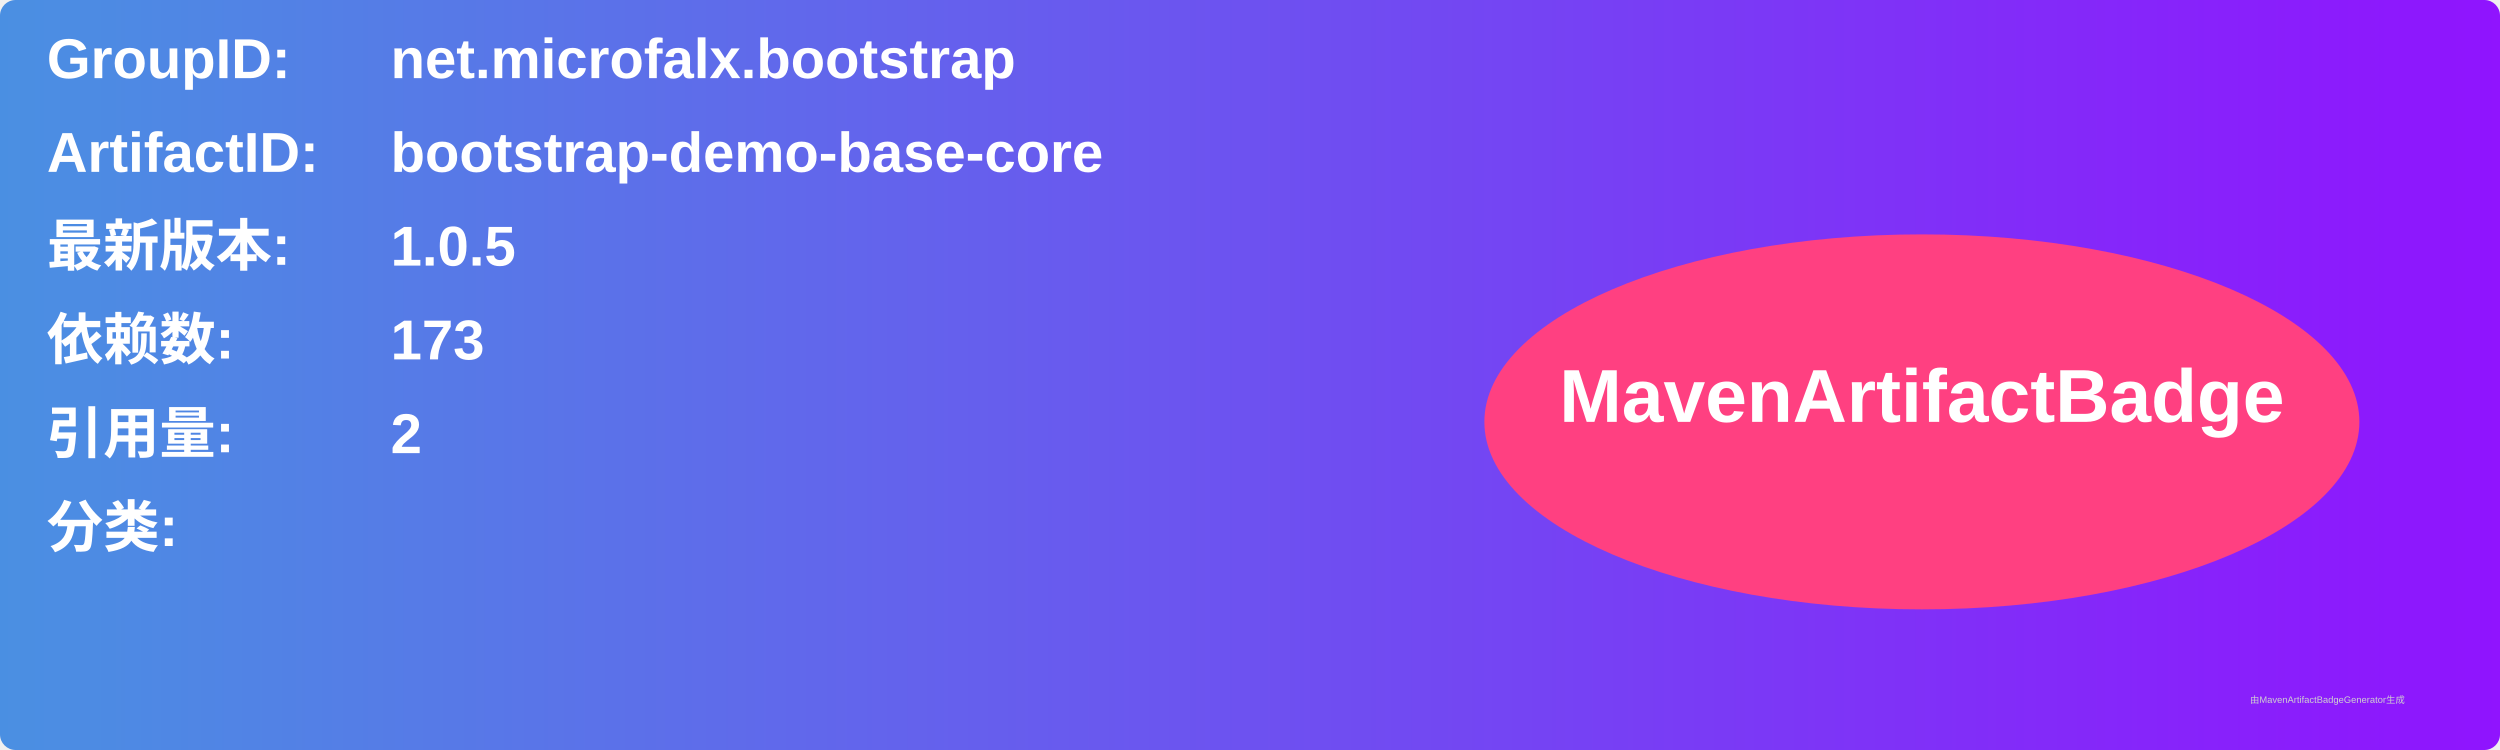
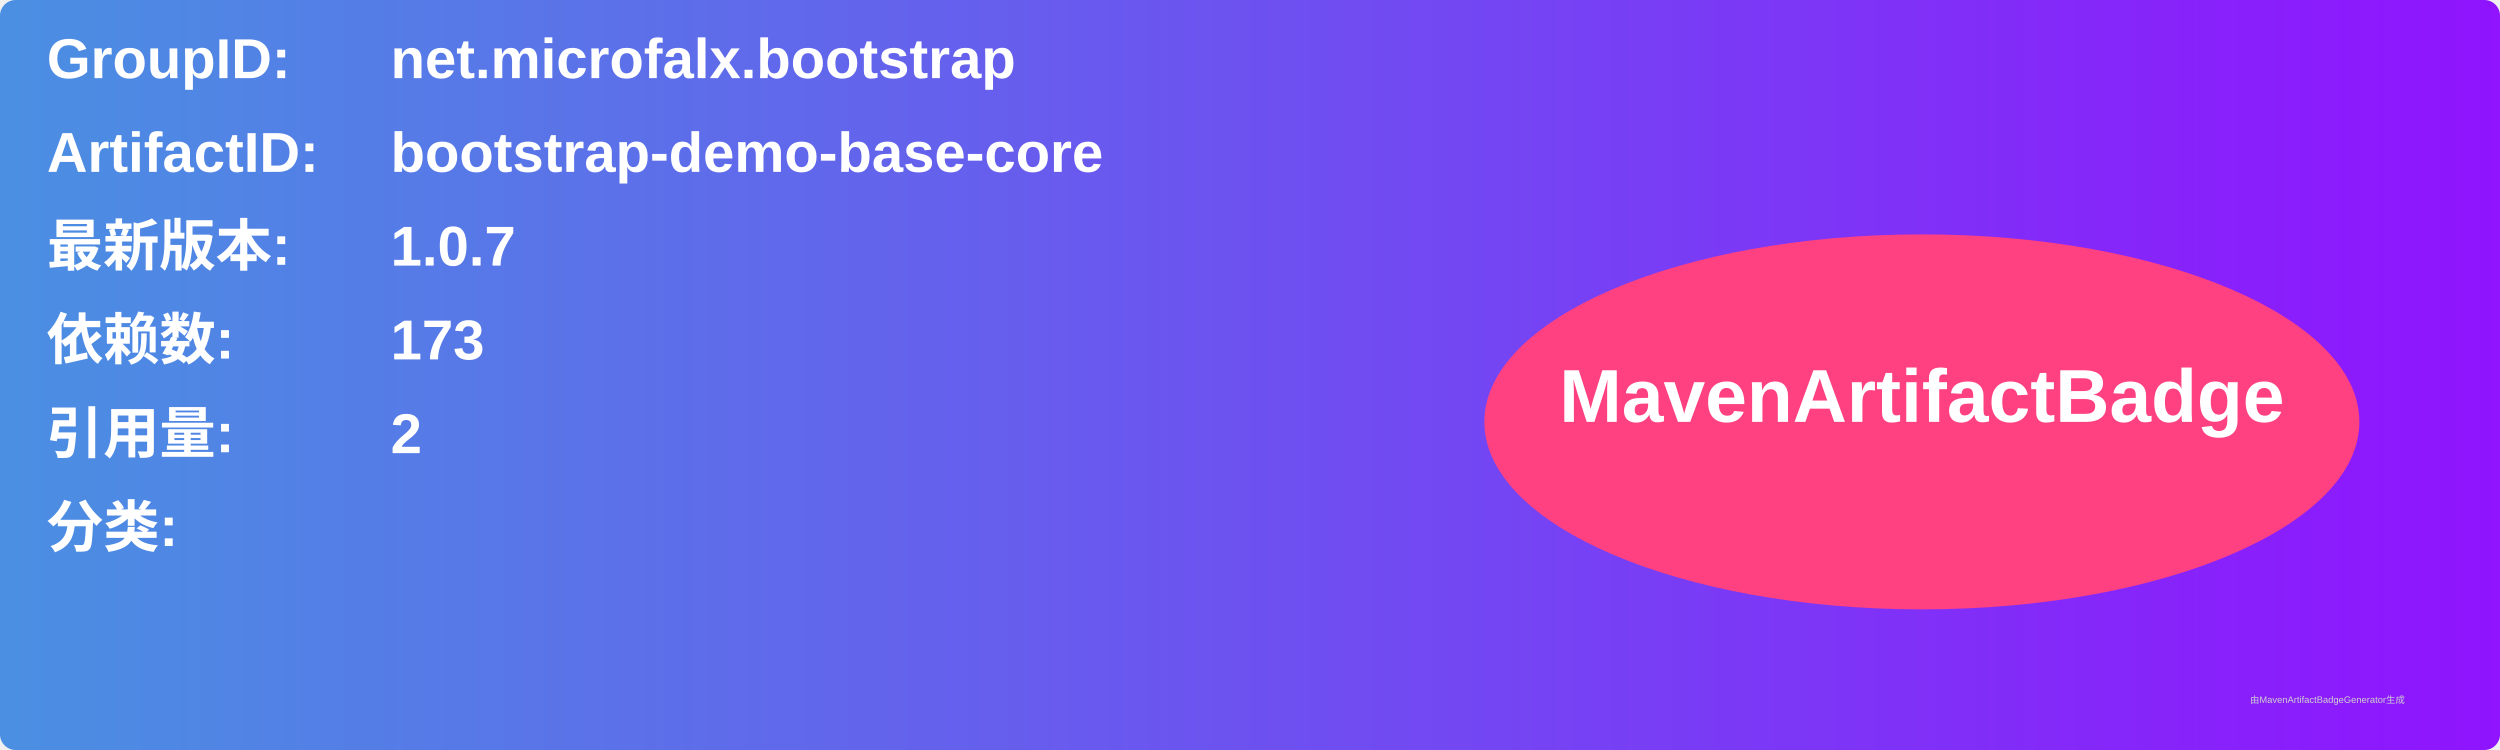
<svg xmlns="http://www.w3.org/2000/svg" width="800" height="240" viewBox="0 0 800 240">
  <linearGradient id="grad" x1="0%" y1="0%" x2="100%" y2="0%">
    <stop offset="0%" stop-color="#4a90e2" />
    <stop offset="100%" stop-color="#9013fe" />
  </linearGradient>
  <rect width="100%" height="100%" rx="5" ry="5" fill="url(#grad)" />
  <g transform="translate(15, 15)">
    <text x="0" y="10" font-family="Arial" font-size="18" fill="white" font-weight="bold" width="260">GroupID:</text>
    <text x="110" y="10" font-family="Arial" font-size="18" fill="white" font-weight="bold" width="460">net.microfalx.bootstrap</text>
    <text x="0" y="40" font-family="Arial" font-size="18" fill="white" font-weight="bold" width="260">ArtifactID:</text>
    <text x="110" y="40" font-family="Arial" font-size="18" fill="white" font-weight="bold" width="460">bootstrap-demo-base-core</text>
    <text x="0" y="70" font-family="Arial" font-size="18" fill="white" font-weight="bold">最新版本:</text>
    <text x="110" y="70" font-family="Arial" font-size="18" fill="white" font-weight="bold">
-       <tspan font-weight="bold">1.0.5</tspan>
+       <tspan font-weight="bold">1.0.7</tspan>
    </text>
    <text x="0" y="100" font-family="Arial" font-size="18" fill="white" font-weight="bold">依赖数: </text>
    <text x="110" y="100" font-family="Arial" font-size="18" fill="white">
      <tspan font-weight="bold">173</tspan>
    </text>
    <text x="0" y="130" font-family="Arial" font-size="18" fill="white" font-weight="bold">引用量: </text>
    <text x="110" y="130" font-family="Arial" font-size="18" fill="white">
      <tspan font-weight="bold">2</tspan>
    </text>
    <text x="0" y="160" font-family="Arial" font-size="18" fill="white" font-weight="bold">分类:</text>
    <text x="10" y="190" font-family="Arial" font-size="10" fill="white">
      <tspan font-weight="bold" />
    </text>
    <ellipse cx="600" cy="120" rx="140" ry="60" fill="#ff4081" />
    <text x="600" y="120" text-anchor="middle" font-family="Arial" font-size="24" fill="white" font-weight="bold">MavenArtifactBadge</text>
  </g>
  <text x="720" y="225" font-family="Arial" font-size="3" fill="#d0d0d0">由MavenArtifactBadgeGenerator生成</text>
</svg>
